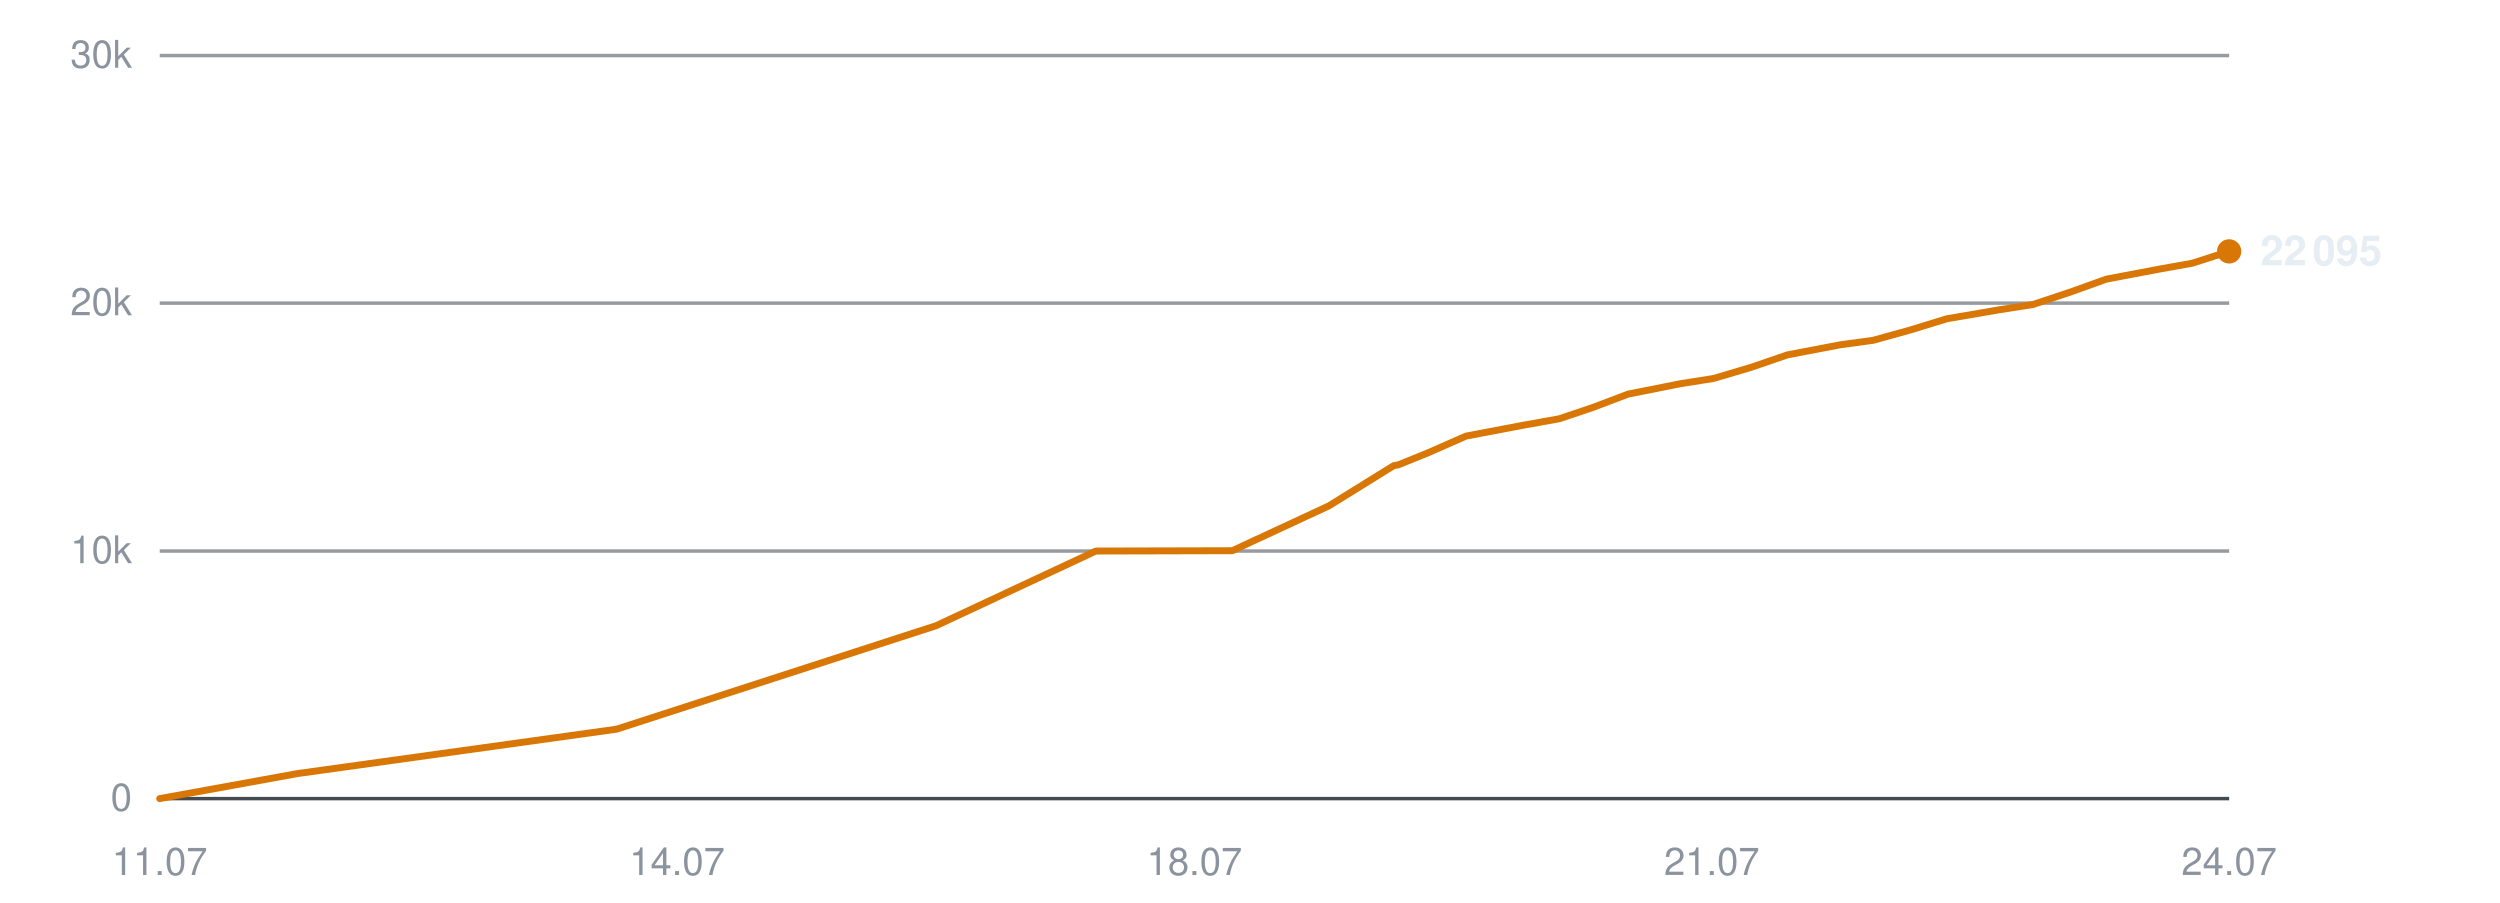
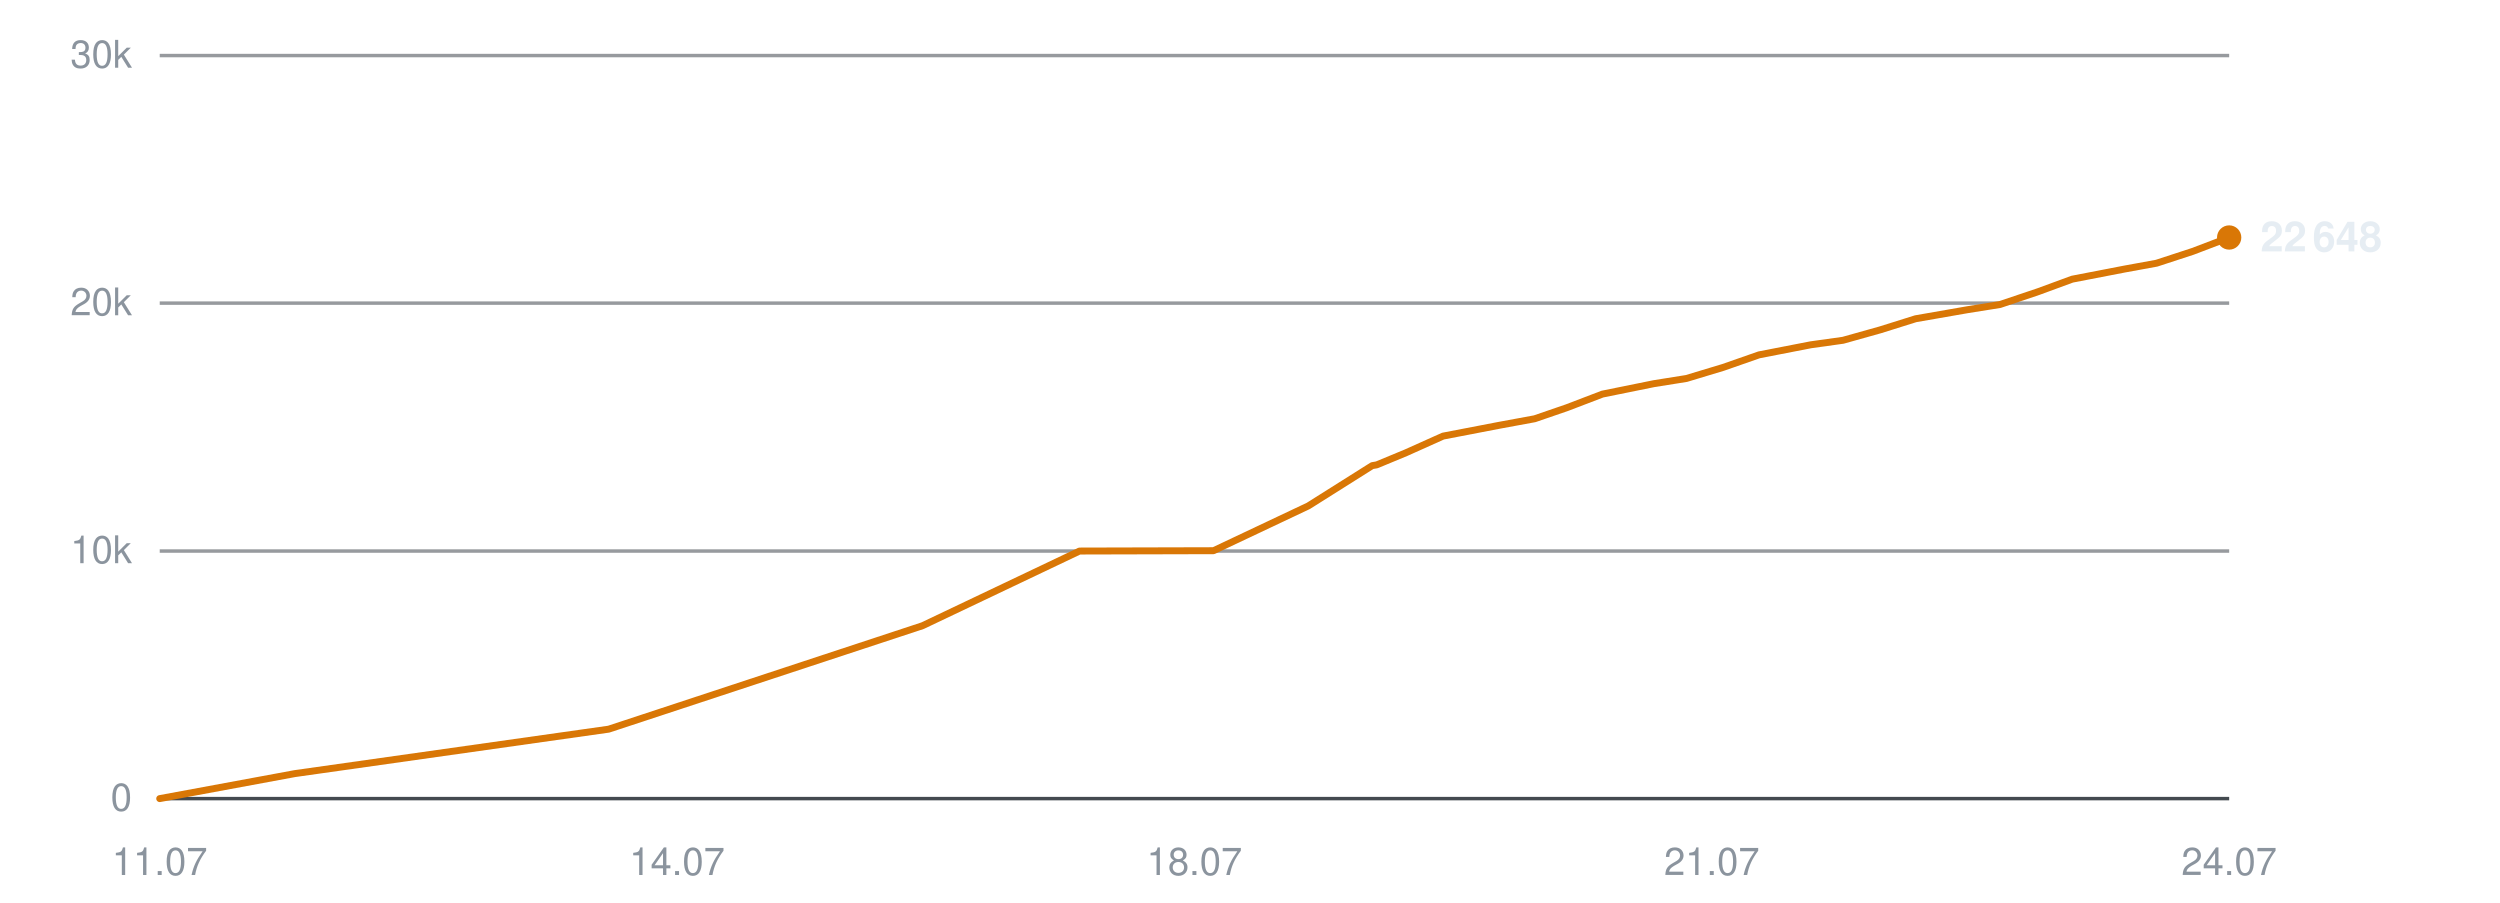
<svg xmlns="http://www.w3.org/2000/svg" viewBox="0 0 720 260" width="720" height="260" role="img" aria-label="Subscribers over time">
  <line x1="46" y1="230.0" x2="642" y2="230.0" stroke="#30363d" stroke-width="1" opacity="0.9" />
  <text x="38" y="233.5" text-anchor="end" font-family="-apple-system,BlinkMacSystemFont,'Segoe UI',Helvetica,Arial,sans-serif" font-size="11" fill="#8b949e">0</text>
  <line x1="46" y1="158.7" x2="642" y2="158.7" stroke="#30363d" stroke-width="1" opacity="0.5" />
  <text x="38" y="162.2" text-anchor="end" font-family="-apple-system,BlinkMacSystemFont,'Segoe UI',Helvetica,Arial,sans-serif" font-size="11" fill="#8b949e">10k</text>
  <line x1="46" y1="87.3" x2="642" y2="87.3" stroke="#30363d" stroke-width="1" opacity="0.5" />
  <text x="38" y="90.8" text-anchor="end" font-family="-apple-system,BlinkMacSystemFont,'Segoe UI',Helvetica,Arial,sans-serif" font-size="11" fill="#8b949e">20k</text>
  <line x1="46" y1="16.0" x2="642" y2="16.0" stroke="#30363d" stroke-width="1" opacity="0.5" />
  <text x="38" y="19.5" text-anchor="end" font-family="-apple-system,BlinkMacSystemFont,'Segoe UI',Helvetica,Arial,sans-serif" font-size="11" fill="#8b949e">30k</text>
  <text x="46.0" y="252" text-anchor="middle" font-family="-apple-system,BlinkMacSystemFont,'Segoe UI',Helvetica,Arial,sans-serif" font-size="11" fill="#8b949e">11.07</text>
  <text x="195.0" y="252" text-anchor="middle" font-family="-apple-system,BlinkMacSystemFont,'Segoe UI',Helvetica,Arial,sans-serif" font-size="11" fill="#8b949e">14.07</text>
  <text x="344.0" y="252" text-anchor="middle" font-family="-apple-system,BlinkMacSystemFont,'Segoe UI',Helvetica,Arial,sans-serif" font-size="11" fill="#8b949e">18.07</text>
  <text x="493.0" y="252" text-anchor="middle" font-family="-apple-system,BlinkMacSystemFont,'Segoe UI',Helvetica,Arial,sans-serif" font-size="11" fill="#8b949e">21.07</text>
  <text x="642.0" y="252" text-anchor="middle" font-family="-apple-system,BlinkMacSystemFont,'Segoe UI',Helvetica,Arial,sans-serif" font-size="11" fill="#8b949e">24.07</text>
-   <polyline points="46.0,230.0 85.6,222.8 177.6,210.0 269.6,180.2 315.6,158.7 354.9,158.6 382.7,145.7 401.4,134.1 402.6,133.9 402.9,133.8 411.3,130.4 422.2,125.6 438.5,122.5 449.1,120.6 458.6,117.4 468.9,113.5 484.0,110.5 493.5,109.0 504.3,105.8 514.8,102.2 530.0,99.3 539.5,98.0 550.3,95.0 560.7,91.8 575.9,89.2 585.5,87.7 596.6,84.0 606.6,80.4 621.9,77.5 631.4,75.8 642.0,72.4" fill="none" stroke="#d97706" stroke-width="2" stroke-linejoin="round" stroke-linecap="round" />
-   <circle cx="642.0" cy="72.4" r="3.5" fill="#d97706" />
-   <text x="651.0" y="76.4" font-family="-apple-system,BlinkMacSystemFont,'Segoe UI',Helvetica,Arial,sans-serif" font-size="12" font-weight="600" fill="#e6edf3">22 095</text>
+   <polyline points="46.0,230.0 84.9,222.8 175.3,210.0 265.7,180.2 310.9,158.7 349.5,158.6 376.8,145.7 395.2,134.1 396.4,133.9 396.7,133.8 404.9,130.4 415.6,125.6 431.7,122.5 442.0,120.6 451.3,117.4 461.5,113.5 476.3,110.5 485.7,109.0 496.3,105.8 506.6,102.2 521.5,99.3 530.8,98.0 541.5,95.0 551.7,91.8 566.6,89.2 576.0,87.7 587.0,84.0 596.8,80.4 611.8,77.5 621.1,75.8 631.5,72.4 642.0,68.4" fill="none" stroke="#d97706" stroke-width="2" stroke-linejoin="round" stroke-linecap="round" />
+   <circle cx="642.0" cy="68.4" r="3.5" fill="#d97706" />
+   <text x="651.0" y="72.4" font-family="-apple-system,BlinkMacSystemFont,'Segoe UI',Helvetica,Arial,sans-serif" font-size="12" font-weight="600" fill="#e6edf3">22 648</text>
</svg>
